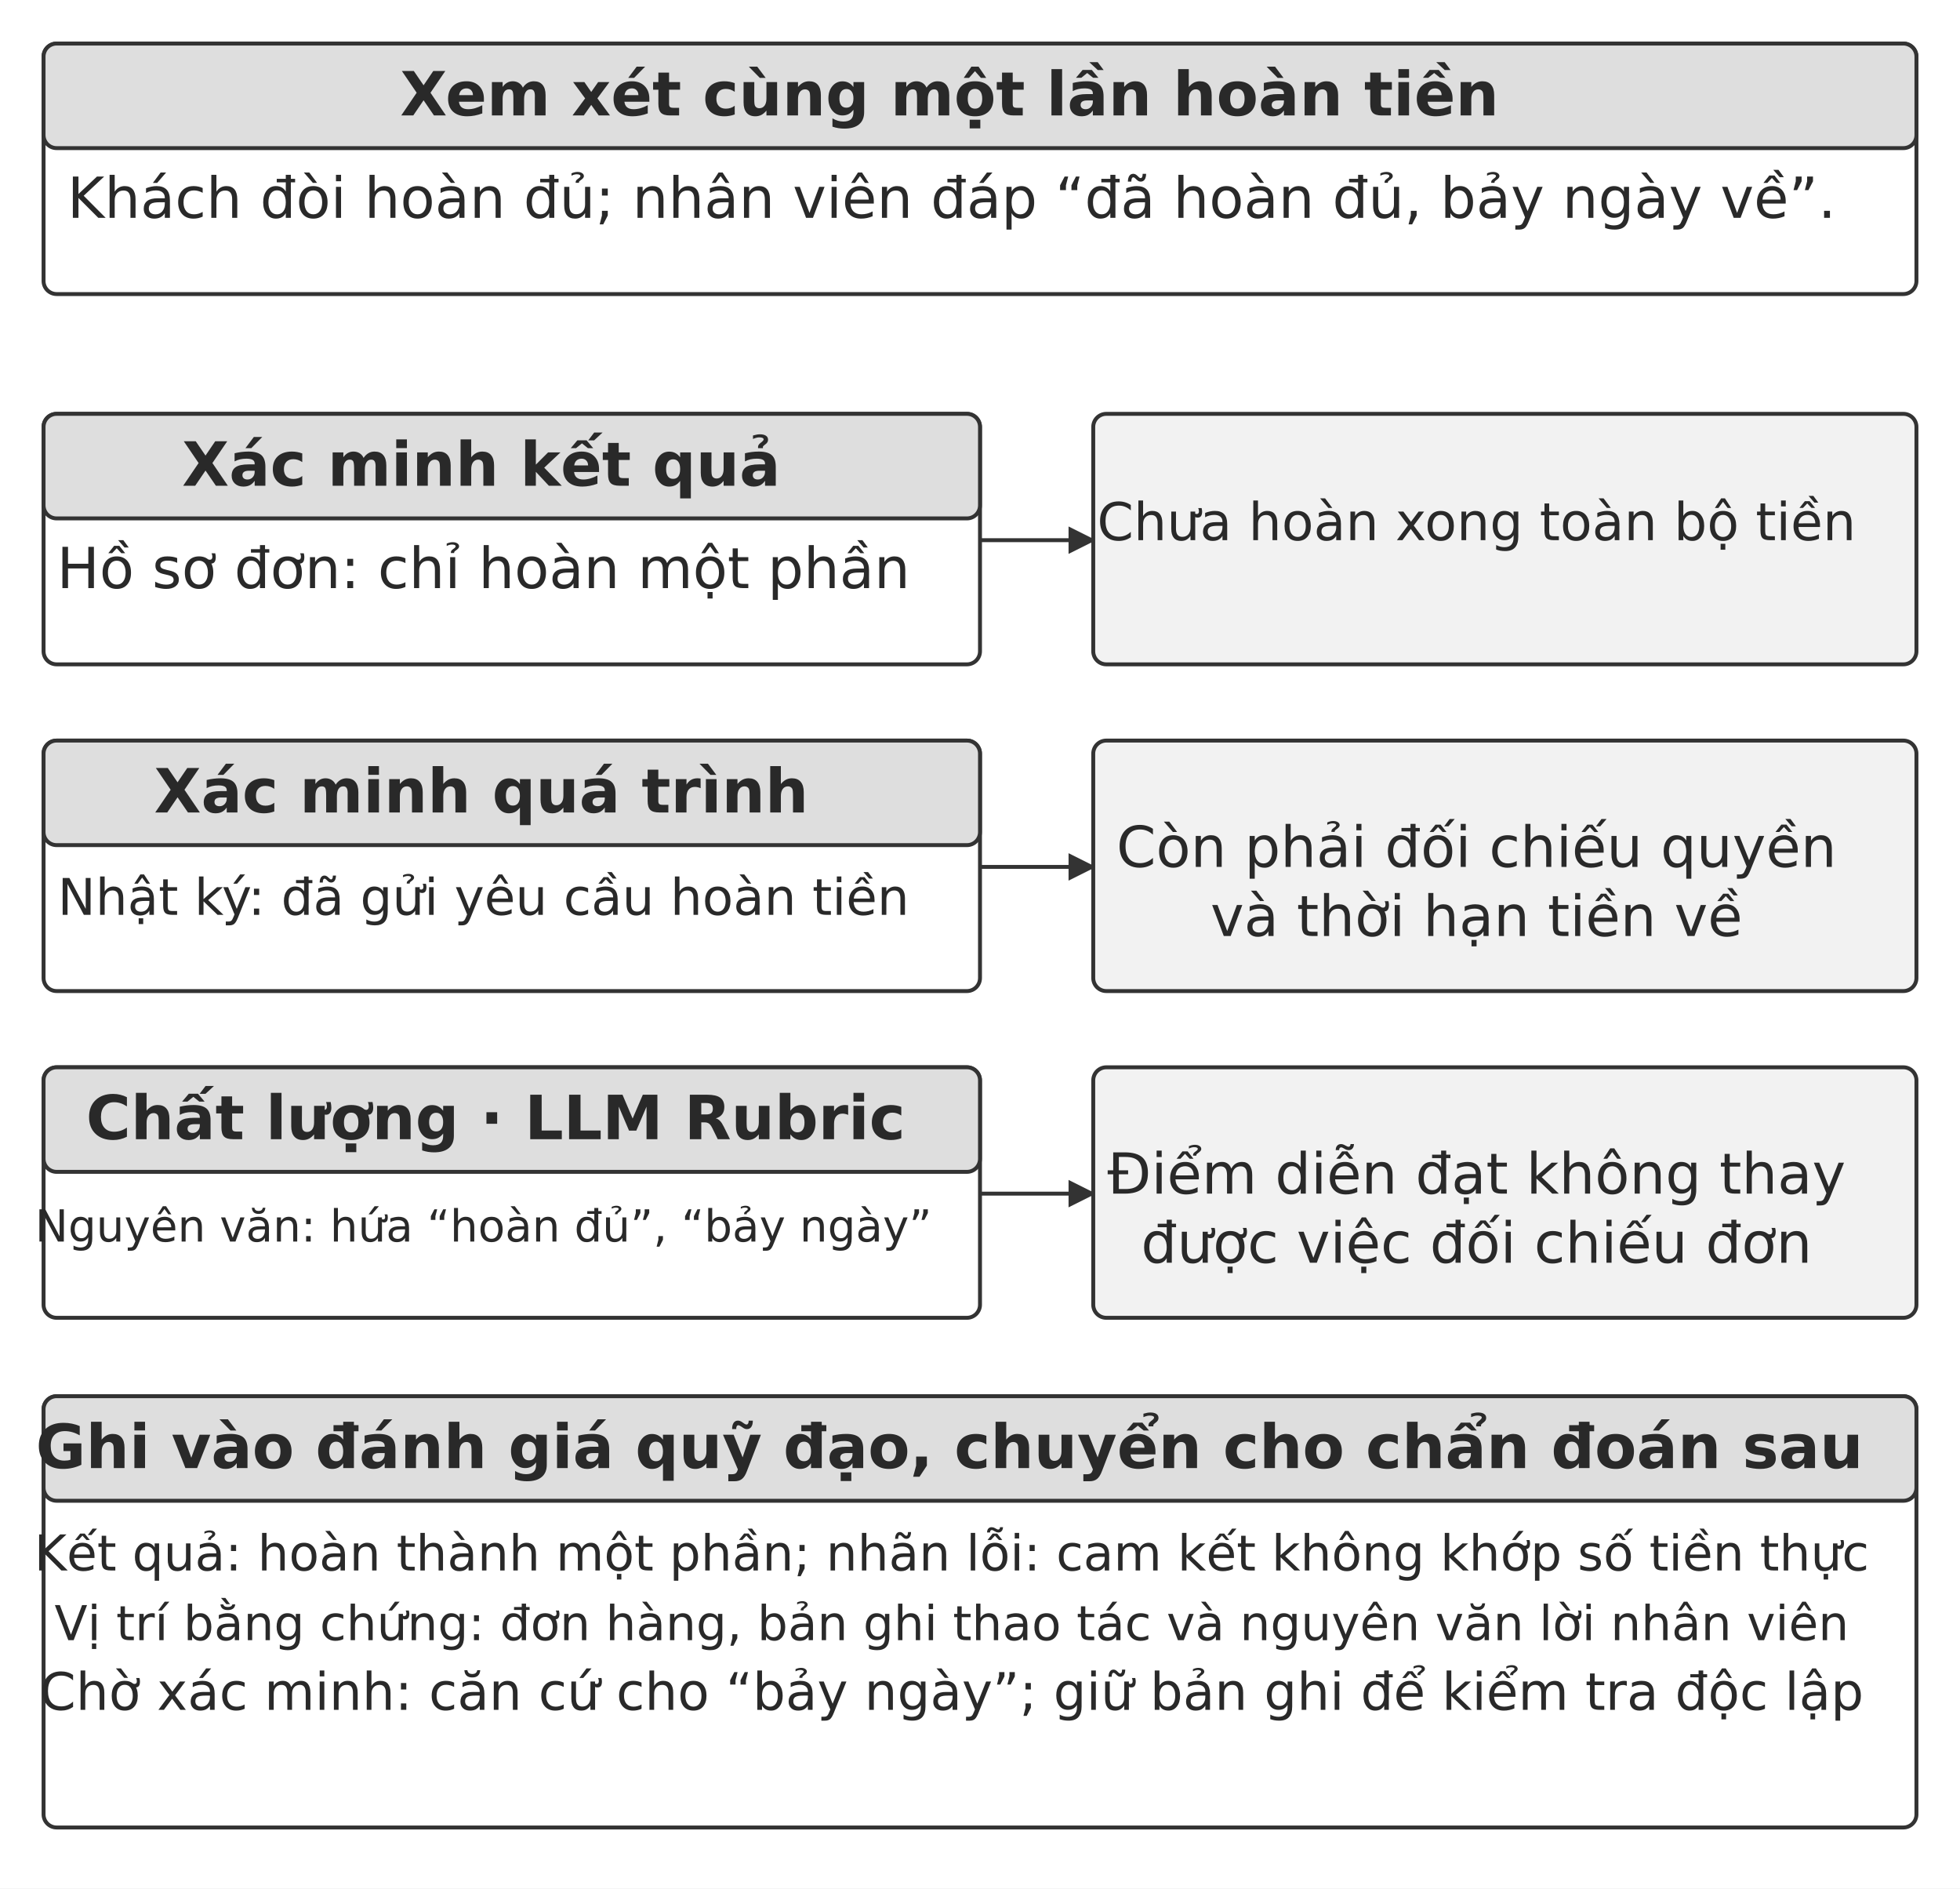
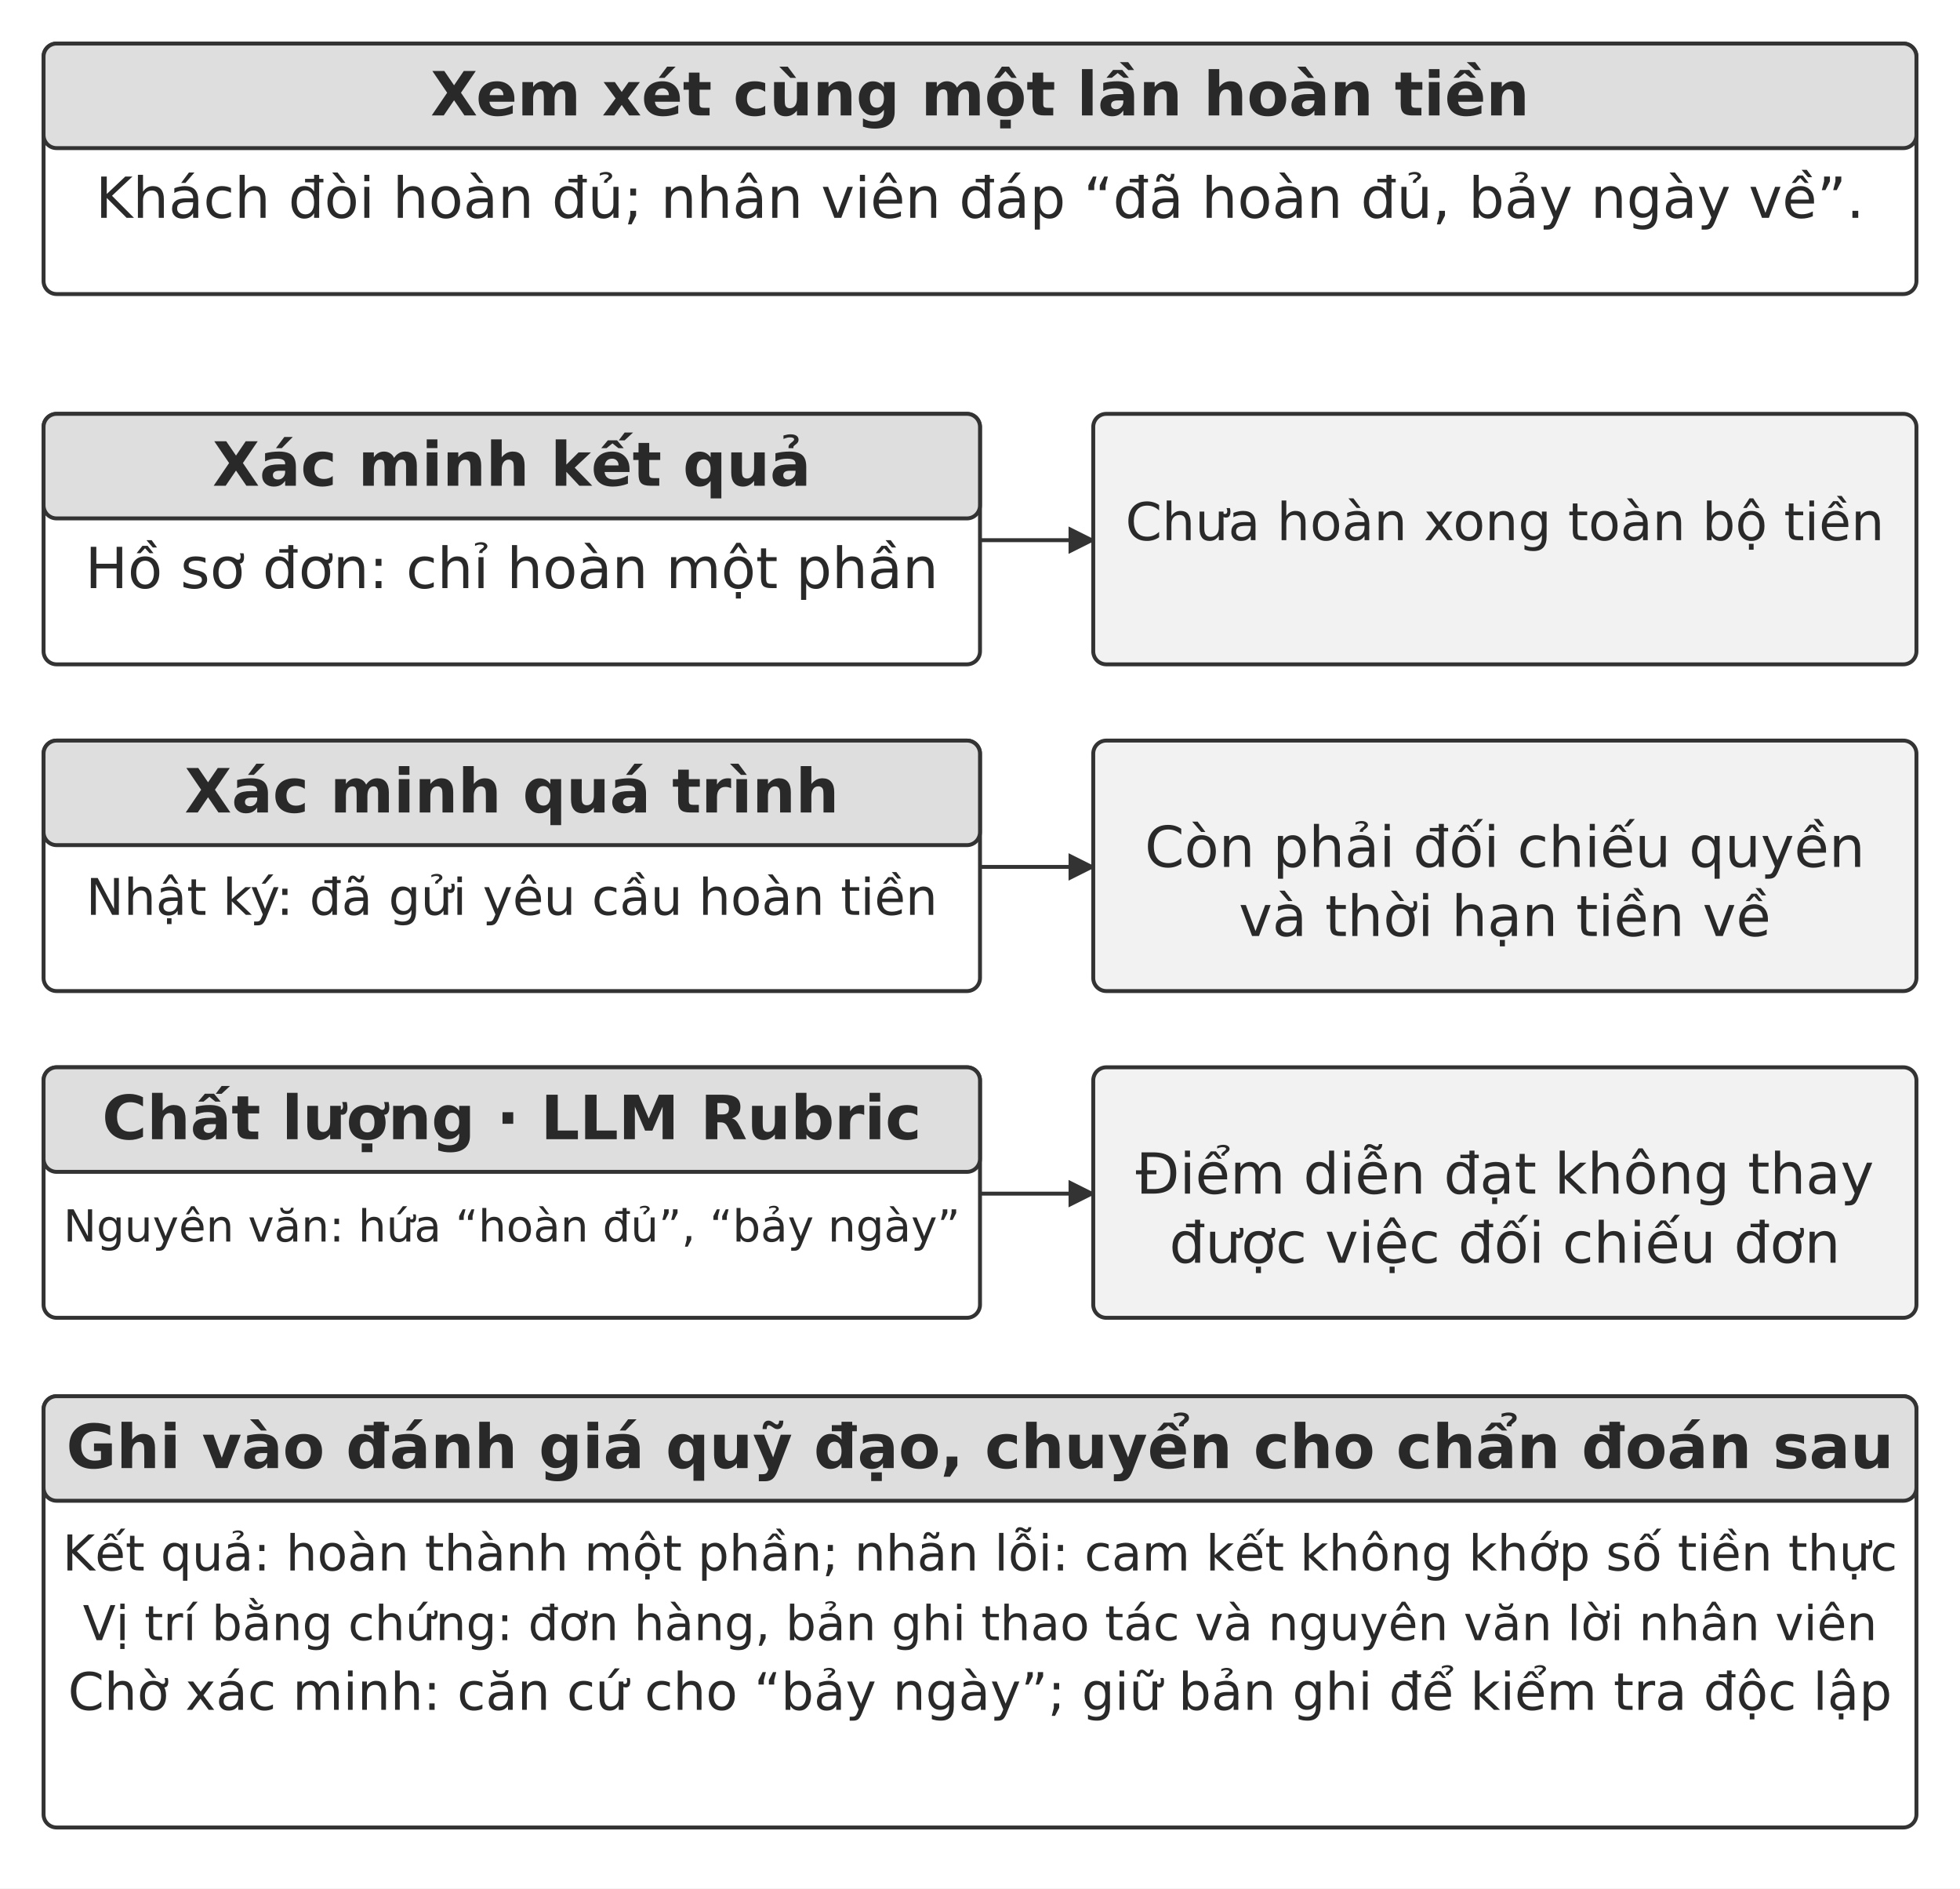
<svg xmlns="http://www.w3.org/2000/svg" width="106.000mm" height="102.113mm" viewBox="0 0 900 867" role="img" aria-labelledby="title desc">
  <defs>
    <marker id="arrow" viewBox="0 0 10 10" refX="9" refY="5" markerWidth="7" markerHeight="7" orient="auto-start-reverse">
      <path d="M0 0 L10 5 L0 10 Z" fill="#333333" />
    </marker>
  </defs>
  <rect width="900" height="867" fill="#ffffff" y="0" />
  <rect x="20" y="20" width="860" height="115" rx="6" fill="#ffffff" stroke="#333333" stroke-width="1.8" />
  <rect x="20" y="20" width="860" height="48" rx="6" fill="#dedede" stroke="#333333" stroke-width="1.8" />
-   <text x="436" y="53" text-anchor="middle" font-family="&quot;DejaVu Sans&quot;, Arial, &quot;Helvetica Neue&quot;, sans-serif" font-size="28.0" font-weight="700" fill="#292929">Xem xét cùng một lần hoàn tiền</text>
-   <text x="437" y="100" text-anchor="middle" font-family="&quot;DejaVu Sans&quot;, Arial, &quot;Helvetica Neue&quot;, sans-serif" font-size="26.0" font-weight="400" fill="#292929">Khách đòi hoàn đủ; nhân viên đáp “đã hoàn đủ, bảy ngày về”.</text>
+   <text x="450" y="53" text-anchor="middle" font-family="&quot;DejaVu Sans&quot;, Arial, &quot;Helvetica Neue&quot;, sans-serif" font-size="28.0" font-weight="700" fill="#292929">Xem xét cùng một lần hoàn tiền</text>
+   <text x="450" y="100" text-anchor="middle" font-family="&quot;DejaVu Sans&quot;, Arial, &quot;Helvetica Neue&quot;, sans-serif" font-size="26.0" font-weight="400" fill="#292929">Khách đòi hoàn đủ; nhân viên đáp “đã hoàn đủ, bảy ngày về”.</text>
  <rect x="20" y="190" width="430" height="115" rx="6" fill="#ffffff" stroke="#333333" stroke-width="1.8" />
  <rect x="20" y="190" width="430" height="48" rx="6" fill="#dedede" stroke="#333333" stroke-width="1.8" />
-   <text x="221" y="223" text-anchor="middle" font-family="&quot;DejaVu Sans&quot;, Arial, &quot;Helvetica Neue&quot;, sans-serif" font-size="28.0" font-weight="700" fill="#292929">Xác minh kết quả</text>
-   <text x="222" y="270" text-anchor="middle" font-family="&quot;DejaVu Sans&quot;, Arial, &quot;Helvetica Neue&quot;, sans-serif" font-size="26.0" font-weight="400" fill="#292929">Hồ sơ đơn: chỉ hoàn một phần</text>
+   <text x="235" y="223" text-anchor="middle" font-family="&quot;DejaVu Sans&quot;, Arial, &quot;Helvetica Neue&quot;, sans-serif" font-size="28.0" font-weight="700" fill="#292929">Xác minh kết quả</text>
+   <text x="235" y="270" text-anchor="middle" font-family="&quot;DejaVu Sans&quot;, Arial, &quot;Helvetica Neue&quot;, sans-serif" font-size="26.0" font-weight="400" fill="#292929">Hồ sơ đơn: chỉ hoàn một phần</text>
  <path d="M450 248 L502 248" fill="none" stroke="#333333" stroke-width="1.8" marker-end="url(#arrow)" />
  <rect x="502" y="190" width="378" height="115" rx="6" fill="#f2f2f2" stroke="#333333" stroke-width="1.8" />
-   <text x="678" y="248" text-anchor="middle" font-family="&quot;DejaVu Sans&quot;, Arial, &quot;Helvetica Neue&quot;, sans-serif" font-size="24.0" font-weight="400" fill="#292929">Chưa hoàn xong toàn bộ tiền</text>
+   <text x="691" y="248" text-anchor="middle" font-family="&quot;DejaVu Sans&quot;, Arial, &quot;Helvetica Neue&quot;, sans-serif" font-size="24.0" font-weight="400" fill="#292929">Chưa hoàn xong toàn bộ tiền</text>
  <rect x="20" y="340" width="430" height="115" rx="6" fill="#ffffff" stroke="#333333" stroke-width="1.8" />
  <rect x="20" y="340" width="430" height="48" rx="6" fill="#dedede" stroke="#333333" stroke-width="1.8" />
-   <text x="221" y="373" text-anchor="middle" font-family="&quot;DejaVu Sans&quot;, Arial, &quot;Helvetica Neue&quot;, sans-serif" font-size="28.0" font-weight="700" fill="#292929">Xác minh quá trình</text>
-   <text x="222" y="420" text-anchor="middle" font-family="&quot;DejaVu Sans&quot;, Arial, &quot;Helvetica Neue&quot;, sans-serif" font-size="23.2" font-weight="400" fill="#292929">Nhật ký: đã gửi yêu cầu hoàn tiền</text>
+   <text x="235" y="373" text-anchor="middle" font-family="&quot;DejaVu Sans&quot;, Arial, &quot;Helvetica Neue&quot;, sans-serif" font-size="28.0" font-weight="700" fill="#292929">Xác minh quá trình</text>
+   <text x="235" y="420" text-anchor="middle" font-family="&quot;DejaVu Sans&quot;, Arial, &quot;Helvetica Neue&quot;, sans-serif" font-size="23.2" font-weight="400" fill="#292929">Nhật ký: đã gửi yêu cầu hoàn tiền</text>
  <path d="M450 398 L502 398" fill="none" stroke="#333333" stroke-width="1.8" marker-end="url(#arrow)" />
  <rect x="502" y="340" width="378" height="115" rx="6" fill="#f2f2f2" stroke="#333333" stroke-width="1.8" />
-   <text x="678" y="398" text-anchor="middle" font-family="&quot;DejaVu Sans&quot;, Arial, &quot;Helvetica Neue&quot;, sans-serif" font-size="26.0" font-weight="400" fill="#292929">Còn phải đối chiếu quyền</text>
-   <text x="678" y="429.72" text-anchor="middle" font-family="&quot;DejaVu Sans&quot;, Arial, &quot;Helvetica Neue&quot;, sans-serif" font-size="26.0" font-weight="400" fill="#292929">và thời hạn tiền về</text>
+   <text x="691" y="398" text-anchor="middle" font-family="&quot;DejaVu Sans&quot;, Arial, &quot;Helvetica Neue&quot;, sans-serif" font-size="26.0" font-weight="400" fill="#292929">Còn phải đối chiếu quyền</text>
+   <text x="691" y="429.72" text-anchor="middle" font-family="&quot;DejaVu Sans&quot;, Arial, &quot;Helvetica Neue&quot;, sans-serif" font-size="26.0" font-weight="400" fill="#292929">và thời hạn tiền về</text>
  <rect x="20" y="490" width="430" height="115" rx="6" fill="#ffffff" stroke="#333333" stroke-width="1.8" />
  <rect x="20" y="490" width="430" height="48" rx="6" fill="#dedede" stroke="#333333" stroke-width="1.8" />
-   <text x="227.62" y="523" text-anchor="middle" font-family="&quot;DejaVu Sans&quot;, Arial, &quot;Helvetica Neue&quot;, sans-serif" font-size="28.0" font-weight="700" fill="#292929">Chất lượng · LLM Rubric</text>
-   <text x="222" y="570" text-anchor="middle" font-family="&quot;DejaVu Sans&quot;, Arial, &quot;Helvetica Neue&quot;, sans-serif" font-size="20.3" font-weight="400" fill="#292929">Nguyên văn: hứa “hoàn đủ”, “bảy ngày”</text>
+   <text x="235" y="523" text-anchor="middle" font-family="&quot;DejaVu Sans&quot;, Arial, &quot;Helvetica Neue&quot;, sans-serif" font-size="28.0" font-weight="700" fill="#292929">Chất lượng · LLM Rubric</text>
+   <text x="235" y="570" text-anchor="middle" font-family="&quot;DejaVu Sans&quot;, Arial, &quot;Helvetica Neue&quot;, sans-serif" font-size="20.3" font-weight="400" fill="#292929">Nguyên văn: hứa “hoàn đủ”, “bảy ngày”</text>
  <path d="M450 548 L502 548" fill="none" stroke="#333333" stroke-width="1.8" marker-end="url(#arrow)" />
  <rect x="502" y="490" width="378" height="115" rx="6" fill="#f2f2f2" stroke="#333333" stroke-width="1.8" />
-   <text x="678" y="548" text-anchor="middle" font-family="&quot;DejaVu Sans&quot;, Arial, &quot;Helvetica Neue&quot;, sans-serif" font-size="26.0" font-weight="400" fill="#292929">Điểm diễn đạt không thay</text>
-   <text x="678" y="579.72" text-anchor="middle" font-family="&quot;DejaVu Sans&quot;, Arial, &quot;Helvetica Neue&quot;, sans-serif" font-size="26.0" font-weight="400" fill="#292929">được việc đối chiếu đơn</text>
+   <text x="691" y="548" text-anchor="middle" font-family="&quot;DejaVu Sans&quot;, Arial, &quot;Helvetica Neue&quot;, sans-serif" font-size="26.0" font-weight="400" fill="#292929">Điểm diễn đạt không thay</text>
+   <text x="691" y="579.72" text-anchor="middle" font-family="&quot;DejaVu Sans&quot;, Arial, &quot;Helvetica Neue&quot;, sans-serif" font-size="26.0" font-weight="400" fill="#292929">được việc đối chiếu đơn</text>
  <rect x="20" y="641" width="860" height="198" rx="6" fill="#ffffff" stroke="#333333" stroke-width="1.8" />
  <rect x="20" y="641" width="860" height="48" rx="6" fill="#dedede" stroke="#333333" stroke-width="1.8" />
-   <text x="436" y="674" text-anchor="middle" font-family="&quot;DejaVu Sans&quot;, Arial, &quot;Helvetica Neue&quot;, sans-serif" font-size="28.0" font-weight="700" fill="#292929">Ghi vào đánh giá quỹ đạo, chuyển cho chẩn đoán sau</text>
-   <text x="437" y="721" text-anchor="middle" font-family="&quot;DejaVu Sans&quot;, Arial, &quot;Helvetica Neue&quot;, sans-serif" font-size="22.7" font-weight="400" fill="#292929">Kết quả: hoàn thành một phần; nhãn lỗi: cam kết không khớp số tiền thực</text>
-   <text x="437" y="753" text-anchor="middle" font-family="&quot;DejaVu Sans&quot;, Arial, &quot;Helvetica Neue&quot;, sans-serif" font-size="22.1" font-weight="400" fill="#292929">Vị trí bằng chứng: đơn hàng, bản ghi thao tác và nguyên văn lời nhân viên</text>
-   <text x="437" y="785" text-anchor="middle" font-family="&quot;DejaVu Sans&quot;, Arial, &quot;Helvetica Neue&quot;, sans-serif" font-size="23.8" font-weight="400" fill="#292929">Chờ xác minh: căn cứ cho “bảy ngày”; giữ bản ghi để kiểm tra độc lập</text>
+   <text x="450" y="674" text-anchor="middle" font-family="&quot;DejaVu Sans&quot;, Arial, &quot;Helvetica Neue&quot;, sans-serif" font-size="28.0" font-weight="700" fill="#292929">Ghi vào đánh giá quỹ đạo, chuyển cho chẩn đoán sau</text>
+   <text x="450" y="721" text-anchor="middle" font-family="&quot;DejaVu Sans&quot;, Arial, &quot;Helvetica Neue&quot;, sans-serif" font-size="22.7" font-weight="400" fill="#292929">Kết quả: hoàn thành một phần; nhãn lỗi: cam kết không khớp số tiền thực</text>
+   <text x="450" y="753" text-anchor="middle" font-family="&quot;DejaVu Sans&quot;, Arial, &quot;Helvetica Neue&quot;, sans-serif" font-size="22.1" font-weight="400" fill="#292929">Vị trí bằng chứng: đơn hàng, bản ghi thao tác và nguyên văn lời nhân viên</text>
+   <text x="450" y="785" text-anchor="middle" font-family="&quot;DejaVu Sans&quot;, Arial, &quot;Helvetica Neue&quot;, sans-serif" font-size="23.8" font-weight="400" fill="#292929">Chờ xác minh: căn cứ cho “bảy ngày”; giữ bản ghi để kiểm tra độc lập</text>
  <defs />
</svg>
